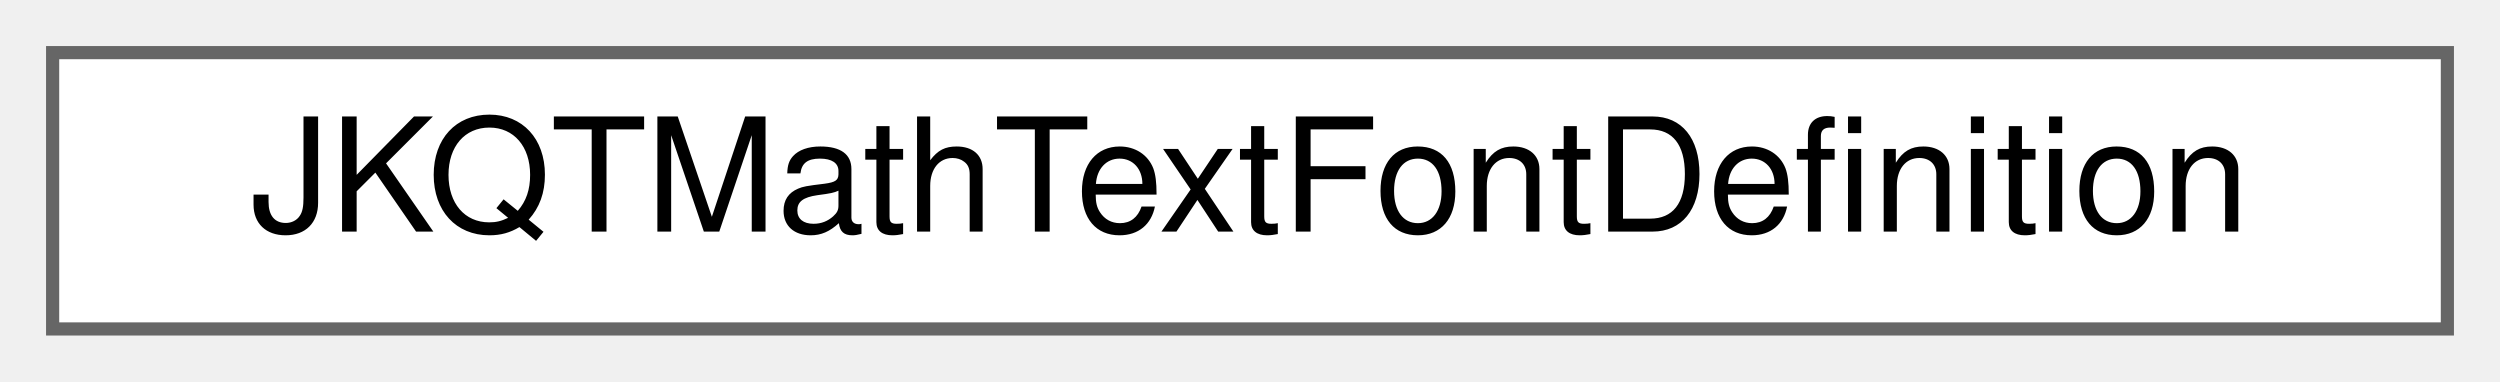
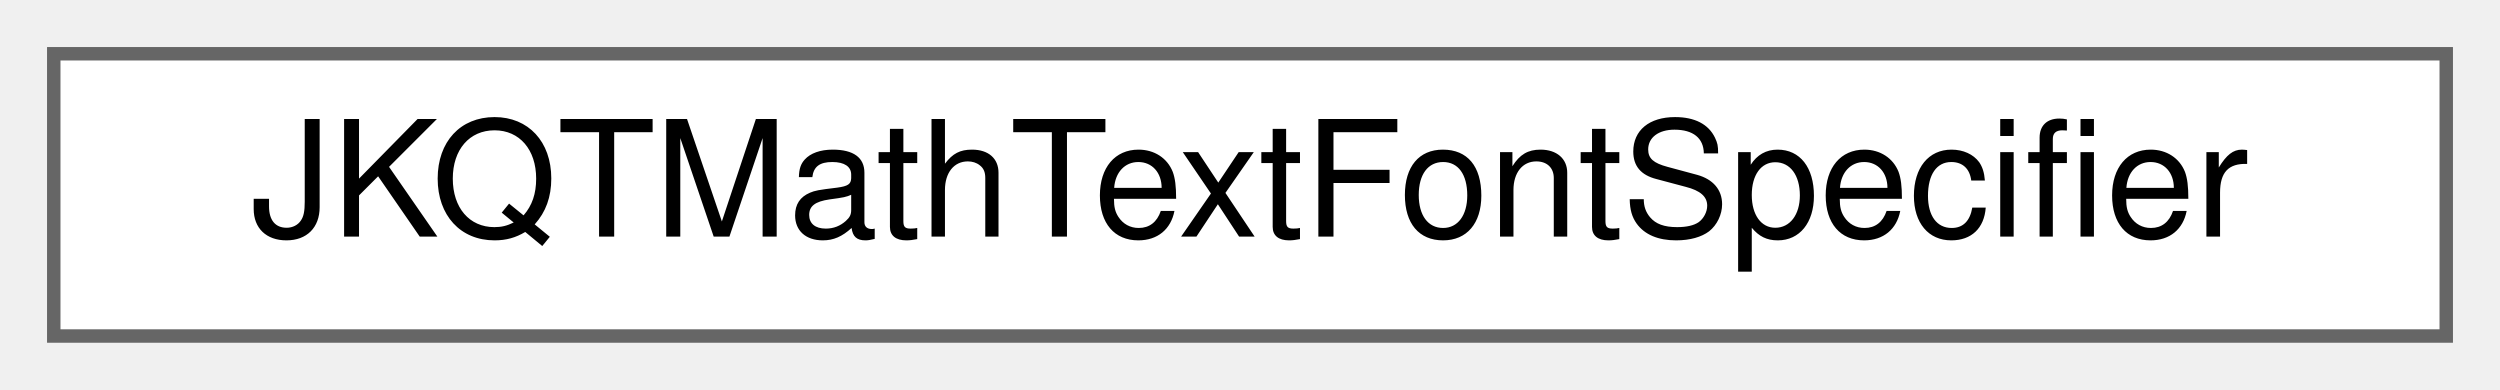
- <svg xmlns="http://www.w3.org/2000/svg" xmlns:xlink="http://www.w3.org/1999/xlink" width="190pt" height="29pt" viewBox="0.00 0.00 190.00 29.00">
+ <svg xmlns="http://www.w3.org/2000/svg" xmlns:xlink="http://www.w3.org/1999/xlink" width="186pt" height="29pt" viewBox="0.00 0.00 186.00 29.00">
  <g id="graph0" class="graph" transform="scale(1 1) rotate(0) translate(4 25)">
    <g id="node1" class="node">
      <g id="a_node1">
-         <a xlink:href="struct_j_k_q_t_math_text_font_definition.html" target="_top" xlink:title="summarizes all information available on a font for a specific MTenvironmentFont">
-           <polygon fill="white" stroke="#666666" points="182,-21 0,-21 0,0 182,0 182,-21" />
-           <text text-anchor="middle" x="91" y="-7.4" font-family="Helvetica,sans-Serif" font-size="12.00">JKQTMathTextFontDefinition</text>
+         <a xlink:href="struct_j_k_q_t_math_text_font_specifier.html" target="_top" xlink:title="represents a font specifier for JKQTMathText. The font consists of two parts: the actual font and the...">
+           <polygon fill="white" stroke="#666666" points="178,-21 0,-21 0,0 178,0 178,-21" />
+           <text text-anchor="middle" x="89" y="-7.4" font-family="Helvetica,sans-Serif" font-size="12.00">JKQTMathTextFontSpecifier</text>
        </a>
      </g>
    </g>
  </g>
</svg>
